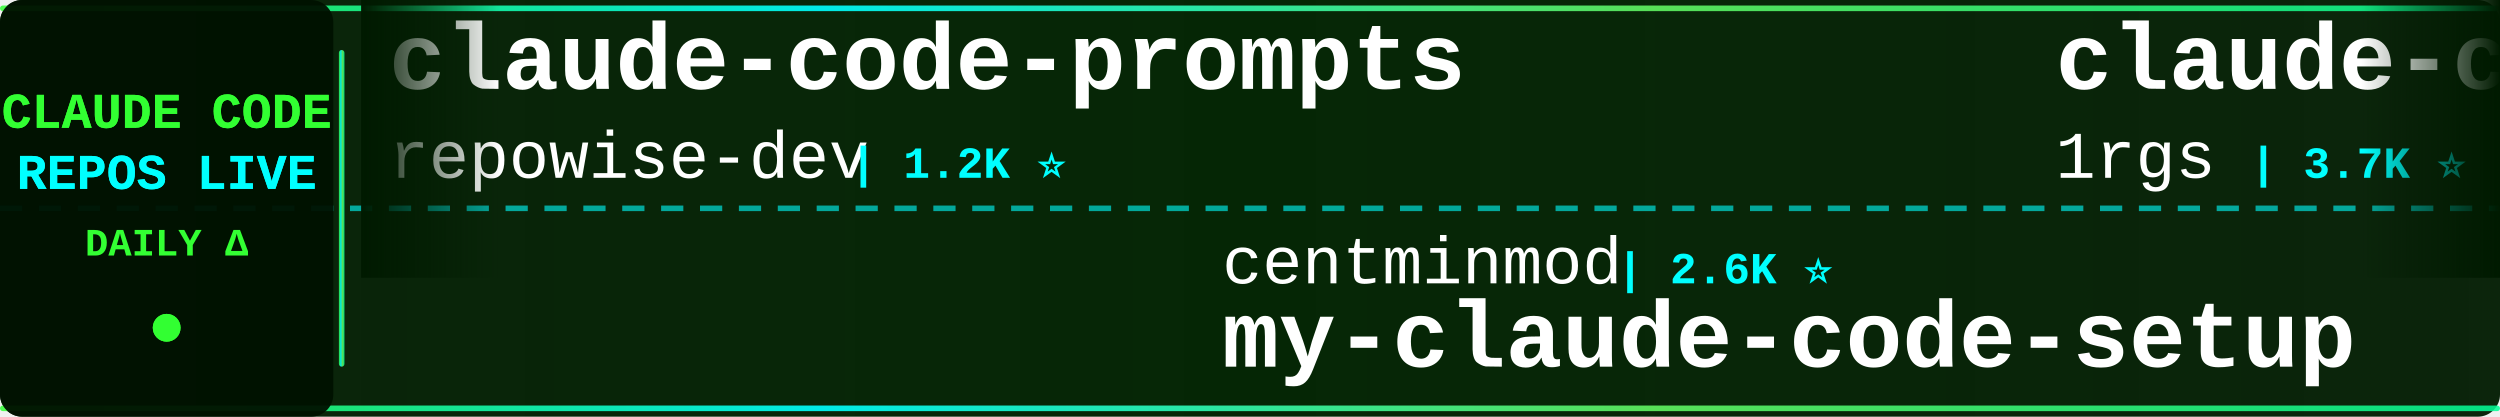
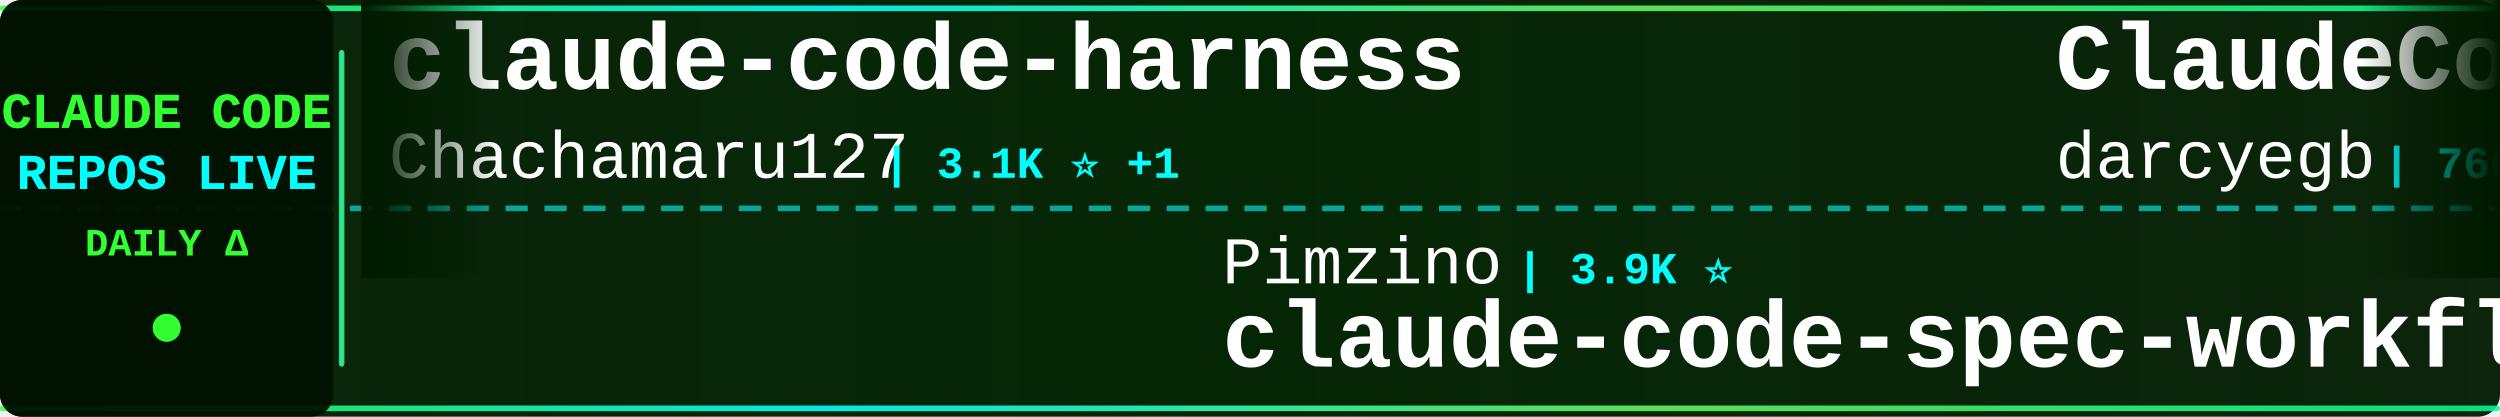
<svg xmlns="http://www.w3.org/2000/svg" width="900" height="150">
  <defs>
    <linearGradient id="tickerBg" x1="0%" y1="0%" x2="100%" y2="0%">
      <stop offset="0%" style="stop-color:#001a00;stop-opacity:0.95" />
      <stop offset="50%" style="stop-color:#002200;stop-opacity:0.98" />
      <stop offset="100%" style="stop-color:#001a00;stop-opacity:0.95" />
    </linearGradient>
    <linearGradient id="borderGrad" x1="0%" y1="0%" x2="100%" y2="0%">
      <stop offset="0%" style="stop-color:#33ff33;stop-opacity:0.85">
        <animate attributeName="stop-opacity" values="0.85;1;0.85" dur="2s" repeatCount="indefinite" />
      </stop>
      <stop offset="33%" style="stop-color:#00ffff;stop-opacity:0.9">
        <animate attributeName="stop-opacity" values="0.9;1;0.9" dur="2.2s" repeatCount="indefinite" />
      </stop>
      <stop offset="66%" style="stop-color:#66ff66;stop-opacity:0.85">
        <animate attributeName="stop-opacity" values="0.85;1;0.85" dur="1.8s" repeatCount="indefinite" />
      </stop>
      <stop offset="100%" style="stop-color:#00ff99;stop-opacity:0.85">
        <animate attributeName="stop-opacity" values="0.85;1;0.85" dur="2s" repeatCount="indefinite" />
      </stop>
    </linearGradient>
    <filter id="textGlow">
      <feGaussianBlur stdDeviation="0.1" result="coloredBlur" />
      <feMerge>
        <feMergeNode in="coloredBlur" />
        <feMergeNode in="SourceGraphic" />
      </feMerge>
    </filter>
    <filter id="metricGlow">
      <feGaussianBlur stdDeviation="0.2" result="coloredBlur" />
      <feMerge>
        <feMergeNode in="coloredBlur" />
        <feMergeNode in="SourceGraphic" />
      </feMerge>
    </filter>
    <linearGradient id="leftFade" x1="0%" y1="0%" x2="100%" y2="0%">
      <stop offset="0%" style="stop-color:#001a00;stop-opacity:1" />
      <stop offset="100%" style="stop-color:#001a00;stop-opacity:0" />
    </linearGradient>
    <linearGradient id="rightFade" x1="0%" y1="0%" x2="100%" y2="0%">
      <stop offset="0%" style="stop-color:#001a00;stop-opacity:0" />
      <stop offset="100%" style="stop-color:#001a00;stop-opacity:1" />
    </linearGradient>
  </defs>
  <rect width="900" height="150" fill="url(#tickerBg)" rx="8" />
  <rect x="0" y="2" width="900" height="2" fill="url(#borderGrad)" rx="1" />
  <rect x="0" y="146" width="900" height="2" fill="url(#borderGrad)" rx="1" />
  <line x1="0" y1="75" x2="900" y2="75" stroke="#00ffff" stroke-width="2" stroke-dasharray="8 6" opacity="0.6" />
  <rect x="0" y="0" width="120" height="150" fill="#001100" opacity="0.95" rx="8" />
  <text x="60" y="46" font-family="'Courier New', monospace" font-size="18" font-weight="bold" fill="#33ff33" text-anchor="middle" filter="url(#textGlow)">
    CLAUDE CODE
  </text>
  <text x="60" y="68" font-family="'Courier New', monospace" font-size="18" font-weight="bold" fill="#00ffff" text-anchor="middle" filter="url(#textGlow)">
    REPOS LIVE
  </text>
  <text x="60" y="92" font-family="'Courier New', monospace" font-size="14" font-weight="bold" fill="#33ff33" text-anchor="middle">
    DAILY Δ
  </text>
  <circle cx="60" cy="118" r="5" fill="#33ff33" filter="url(#metricGlow)">
    <animate attributeName="r" values="4;6;4" dur="1.5s" repeatCount="indefinite" />
    <animate attributeName="opacity" values="0.6;1;0.6" dur="1.5s" repeatCount="indefinite" />
  </circle>
  <rect x="122" y="18" width="2" height="114" fill="url(#borderGrad)" rx="1" />
  <clipPath id="tickerClip">
    <rect x="130" y="0" width="770" height="150" />
  </clipPath>
  <g clip-path="url(#tickerClip)">
    <g id="tickerItems">
      <animateTransform attributeName="transform" attributeType="XML" type="translate" from="0 0" to="-3000 0" dur="54s" repeatCount="indefinite" />
      <g transform="translate(0, 0)">
-         <text x="140" y="32" font-family="'Courier New', monospace" font-size="34" font-weight="bold" fill="#ffffff">claude-code-prompts</text>
-         <text x="140" y="64" font-family="'Courier New', monospace" font-size="24" font-weight="normal" fill="#ffffff" opacity="1.0">repowise-dev</text>
-         <text x="306" y="64" font-family="'Courier New', monospace" font-size="16" font-weight="bold" fill="#00ffff"> | 1.2K ⭐</text>
+         <text x="140" y="32" font-family="'Courier New', monospace" font-size="34" font-weight="bold" fill="#ffffff">claude-code-harness</text>
+         <text x="140" y="64" font-family="'Courier New', monospace" font-size="24" font-weight="normal" fill="#ffffff" opacity="1.0">Chachamaru127</text>
+         <text x="318" y="64" font-family="'Courier New', monospace" font-size="16" font-weight="bold" fill="#00ffff"> | 3.1K ⭐ +1</text>
      </g>
      <g transform="translate(300, 0)">
-         <text x="140" y="102" font-family="'Courier New', monospace" font-size="24" font-weight="normal" fill="#ffffff" opacity="1.0">centminmod</text>
-         <text x="282" y="102" font-family="'Courier New', monospace" font-size="16" font-weight="bold" fill="#00ffff"> | 2.6K ⭐</text>
-         <text x="140" y="132" font-family="'Courier New', monospace" font-size="34" font-weight="bold" fill="#ffffff">my-claude-code-setup</text>
+         <text x="140" y="102" font-family="'Courier New', monospace" font-size="24" font-weight="normal" fill="#ffffff" opacity="1.0">Pimzino</text>
+         <text x="246" y="102" font-family="'Courier New', monospace" font-size="16" font-weight="bold" fill="#00ffff"> | 3.9K ⭐</text>
+         <text x="140" y="132" font-family="'Courier New', monospace" font-size="34" font-weight="bold" fill="#ffffff">claude-code-spec-workflo...</text>
      </g>
      <g transform="translate(600, 0)">
-         <text x="140" y="32" font-family="'Courier New', monospace" font-size="34" font-weight="bold" fill="#ffffff">claude-code-proxy</text>
-         <text x="140" y="64" font-family="'Courier New', monospace" font-size="24" font-weight="normal" fill="#ffffff" opacity="1.0">1rgs</text>
-         <text x="210" y="64" font-family="'Courier New', monospace" font-size="16" font-weight="bold" fill="#00ffff"> | 3.7K ⭐</text>
+         <text x="140" y="32" font-family="'Courier New', monospace" font-size="34" font-weight="bold" fill="#ffffff">ClaudeCodeAgents</text>
+         <text x="140" y="64" font-family="'Courier New', monospace" font-size="24" font-weight="normal" fill="#ffffff" opacity="1.0">darcyegb</text>
+         <text x="258" y="64" font-family="'Courier New', monospace" font-size="16" font-weight="bold" fill="#00ffff"> | 760 ⭐</text>
      </g>
      <g transform="translate(900, 0)">
+         <text x="140" y="102" font-family="'Courier New', monospace" font-size="24" font-weight="normal" fill="#ffffff" opacity="1.0">OrcaWhisper</text>
+         <text x="294" y="102" font-family="'Courier New', monospace" font-size="16" font-weight="bold" fill="#00ffff"> | 94 ⭐</text>
+         <text x="140" y="132" font-family="'Courier New', monospace" font-size="34" font-weight="bold" fill="#ffffff">Claude-Code</text>
+       </g>
+       <g transform="translate(1200, 0)">
+         <text x="140" y="32" font-family="'Courier New', monospace" font-size="34" font-weight="bold" fill="#ffffff">claude-code-from-scratch</text>
+         <text x="140" y="64" font-family="'Courier New', monospace" font-size="24" font-weight="normal" fill="#ffffff" opacity="1.0">Windy3f3f3f3f</text>
+         <text x="318" y="64" font-family="'Courier New', monospace" font-size="16" font-weight="bold" fill="#00ffff"> | 2.6K ⭐ -1</text>
+       </g>
+       <g transform="translate(1500, 0)">
        <text x="140" y="102" font-family="'Courier New', monospace" font-size="24" font-weight="normal" fill="#ffffff" opacity="1.0">OneRedOak</text>
        <text x="270" y="102" font-family="'Courier New', monospace" font-size="16" font-weight="bold" fill="#00ffff"> | 3.9K ⭐</text>
        <text x="140" y="132" font-family="'Courier New', monospace" font-size="34" font-weight="bold" fill="#ffffff">claude-code-workflows</text>
      </g>
-       <g transform="translate(1200, 0)">
-         <text x="140" y="32" font-family="'Courier New', monospace" font-size="34" font-weight="bold" fill="#ffffff">Claude-Code-Game-Studios</text>
-         <text x="140" y="64" font-family="'Courier New', monospace" font-size="24" font-weight="normal" fill="#ffffff" opacity="1.0">Donchitos</text>
-         <text x="270" y="64" font-family="'Courier New', monospace" font-size="16" font-weight="bold" fill="#00ffff"> | 24.8K ⭐ +2</text>
-       </g>
-       <g transform="translate(1500, 0)">
-         <text x="140" y="102" font-family="'Courier New', monospace" font-size="24" font-weight="normal" fill="#ffffff" opacity="1.0">kodu-ai</text>
-         <text x="246" y="102" font-family="'Courier New', monospace" font-size="16" font-weight="bold" fill="#00ffff"> | 5.2K ⭐</text>
-         <text x="140" y="132" font-family="'Courier New', monospace" font-size="34" font-weight="bold" fill="#ffffff">claude-coder</text>
-       </g>
      <g transform="translate(1800, 0)">
-         <text x="140" y="32" font-family="'Courier New', monospace" font-size="34" font-weight="bold" fill="#ffffff">claude-code-source-code</text>
-         <text x="140" y="64" font-family="'Courier New', monospace" font-size="24" font-weight="normal" fill="#ffffff" opacity="1.0">777genius</text>
-         <text x="270" y="64" font-family="'Courier New', monospace" font-size="16" font-weight="bold" fill="#00ffff"> | 930 ⭐</text>
+         <text x="140" y="32" font-family="'Courier New', monospace" font-size="34" font-weight="bold" fill="#ffffff">how-claude-code-works</text>
+         <text x="140" y="64" font-family="'Courier New', monospace" font-size="24" font-weight="normal" fill="#ffffff" opacity="1.0">Windy3f3f3f3f</text>
+         <text x="318" y="64" font-family="'Courier New', monospace" font-size="16" font-weight="bold" fill="#00ffff"> | 3.6K ⭐</text>
      </g>
      <g transform="translate(2100, 0)">
-         <text x="140" y="102" font-family="'Courier New', monospace" font-size="24" font-weight="normal" fill="#ffffff" opacity="1.0">oboard</text>
-         <text x="234" y="102" font-family="'Courier New', monospace" font-size="16" font-weight="bold" fill="#00ffff"> | 3.3K ⭐ +1</text>
-         <text x="140" y="132" font-family="'Courier New', monospace" font-size="34" font-weight="bold" fill="#ffffff">claude-code-rev</text>
+         <text x="140" y="102" font-family="'Courier New', monospace" font-size="24" font-weight="normal" fill="#ffffff" opacity="1.0">shareAI-lab</text>
+         <text x="294" y="102" font-family="'Courier New', monospace" font-size="16" font-weight="bold" fill="#00ffff"> | 76.1K ⭐ -2</text>
+         <text x="140" y="132" font-family="'Courier New', monospace" font-size="34" font-weight="bold" fill="#ffffff">learn-claude-code</text>
      </g>
      <g transform="translate(2400, 0)">
-         <text x="140" y="32" font-family="'Courier New', monospace" font-size="34" font-weight="bold" fill="#ffffff">claude-code-system-promp...</text>
-         <text x="140" y="64" font-family="'Courier New', monospace" font-size="24" font-weight="normal" fill="#ffffff" opacity="1.0">Piebald-AI</text>
-         <text x="282" y="64" font-family="'Courier New', monospace" font-size="16" font-weight="bold" fill="#00ffff"> | 12.6K ⭐ +1</text>
+         <text x="140" y="32" font-family="'Courier New', monospace" font-size="34" font-weight="bold" fill="#ffffff">awesome-claude-code-tool...</text>
+         <text x="140" y="64" font-family="'Courier New', monospace" font-size="24" font-weight="normal" fill="#ffffff" opacity="1.0">rohitg00</text>
+         <text x="258" y="64" font-family="'Courier New', monospace" font-size="16" font-weight="bold" fill="#00ffff"> | 2.6K ⭐</text>
      </g>
      <g transform="translate(2700, 0)">
-         <text x="140" y="102" font-family="'Courier New', monospace" font-size="24" font-weight="normal" fill="#ffffff" opacity="1.0">LING71671</text>
-         <text x="270" y="102" font-family="'Courier New', monospace" font-size="16" font-weight="bold" fill="#00ffff"> | 945 ⭐</text>
-         <text x="140" y="132" font-family="'Courier New', monospace" font-size="34" font-weight="bold" fill="#ffffff">Open-ClaudeCode</text>
+         <text x="140" y="102" font-family="'Courier New', monospace" font-size="24" font-weight="normal" fill="#ffffff" opacity="1.0">edmund-io</text>
+         <text x="270" y="102" font-family="'Courier New', monospace" font-size="16" font-weight="bold" fill="#00ffff"> | 1.5K ⭐</text>
+         <text x="140" y="132" font-family="'Courier New', monospace" font-size="34" font-weight="bold" fill="#ffffff">edmunds-claude-code</text>
      </g>
      <g transform="translate(3000, 0)">
-         <text x="140" y="32" font-family="'Courier New', monospace" font-size="34" font-weight="bold" fill="#ffffff">claude-code-prompts</text>
-         <text x="140" y="64" font-family="'Courier New', monospace" font-size="24" font-weight="normal" fill="#ffffff" opacity="1.0">repowise-dev</text>
-         <text x="306" y="64" font-family="'Courier New', monospace" font-size="16" font-weight="bold" fill="#00ffff"> | 1.2K ⭐</text>
+         <text x="140" y="32" font-family="'Courier New', monospace" font-size="34" font-weight="bold" fill="#ffffff">claude-code-harness</text>
+         <text x="140" y="64" font-family="'Courier New', monospace" font-size="24" font-weight="normal" fill="#ffffff" opacity="1.0">Chachamaru127</text>
+         <text x="318" y="64" font-family="'Courier New', monospace" font-size="16" font-weight="bold" fill="#00ffff"> | 3.1K ⭐ +1</text>
      </g>
      <g transform="translate(3300, 0)">
-         <text x="140" y="102" font-family="'Courier New', monospace" font-size="24" font-weight="normal" fill="#ffffff" opacity="1.0">centminmod</text>
-         <text x="282" y="102" font-family="'Courier New', monospace" font-size="16" font-weight="bold" fill="#00ffff"> | 2.6K ⭐</text>
-         <text x="140" y="132" font-family="'Courier New', monospace" font-size="34" font-weight="bold" fill="#ffffff">my-claude-code-setup</text>
+         <text x="140" y="102" font-family="'Courier New', monospace" font-size="24" font-weight="normal" fill="#ffffff" opacity="1.0">Pimzino</text>
+         <text x="246" y="102" font-family="'Courier New', monospace" font-size="16" font-weight="bold" fill="#00ffff"> | 3.9K ⭐</text>
+         <text x="140" y="132" font-family="'Courier New', monospace" font-size="34" font-weight="bold" fill="#ffffff">claude-code-spec-workflo...</text>
      </g>
      <g transform="translate(3600, 0)">
-         <text x="140" y="32" font-family="'Courier New', monospace" font-size="34" font-weight="bold" fill="#ffffff">claude-code-proxy</text>
-         <text x="140" y="64" font-family="'Courier New', monospace" font-size="24" font-weight="normal" fill="#ffffff" opacity="1.0">1rgs</text>
-         <text x="210" y="64" font-family="'Courier New', monospace" font-size="16" font-weight="bold" fill="#00ffff"> | 3.7K ⭐</text>
+         <text x="140" y="32" font-family="'Courier New', monospace" font-size="34" font-weight="bold" fill="#ffffff">ClaudeCodeAgents</text>
+         <text x="140" y="64" font-family="'Courier New', monospace" font-size="24" font-weight="normal" fill="#ffffff" opacity="1.0">darcyegb</text>
+         <text x="258" y="64" font-family="'Courier New', monospace" font-size="16" font-weight="bold" fill="#00ffff"> | 760 ⭐</text>
      </g>
      <g transform="translate(3900, 0)">
-         <text x="140" y="102" font-family="'Courier New', monospace" font-size="24" font-weight="normal" fill="#ffffff" opacity="1.0">OneRedOak</text>
-         <text x="270" y="102" font-family="'Courier New', monospace" font-size="16" font-weight="bold" fill="#00ffff"> | 3.9K ⭐</text>
-         <text x="140" y="132" font-family="'Courier New', monospace" font-size="34" font-weight="bold" fill="#ffffff">claude-code-workflows</text>
+         <text x="140" y="102" font-family="'Courier New', monospace" font-size="24" font-weight="normal" fill="#ffffff" opacity="1.0">OrcaWhisper</text>
+         <text x="294" y="102" font-family="'Courier New', monospace" font-size="16" font-weight="bold" fill="#00ffff"> | 94 ⭐</text>
+         <text x="140" y="132" font-family="'Courier New', monospace" font-size="34" font-weight="bold" fill="#ffffff">Claude-Code</text>
      </g>
    </g>
  </g>
  <rect x="130" y="0" width="50" height="100" fill="url(#leftFade)" />
  <rect x="850" y="0" width="50" height="100" fill="url(#rightFade)" />
</svg>
